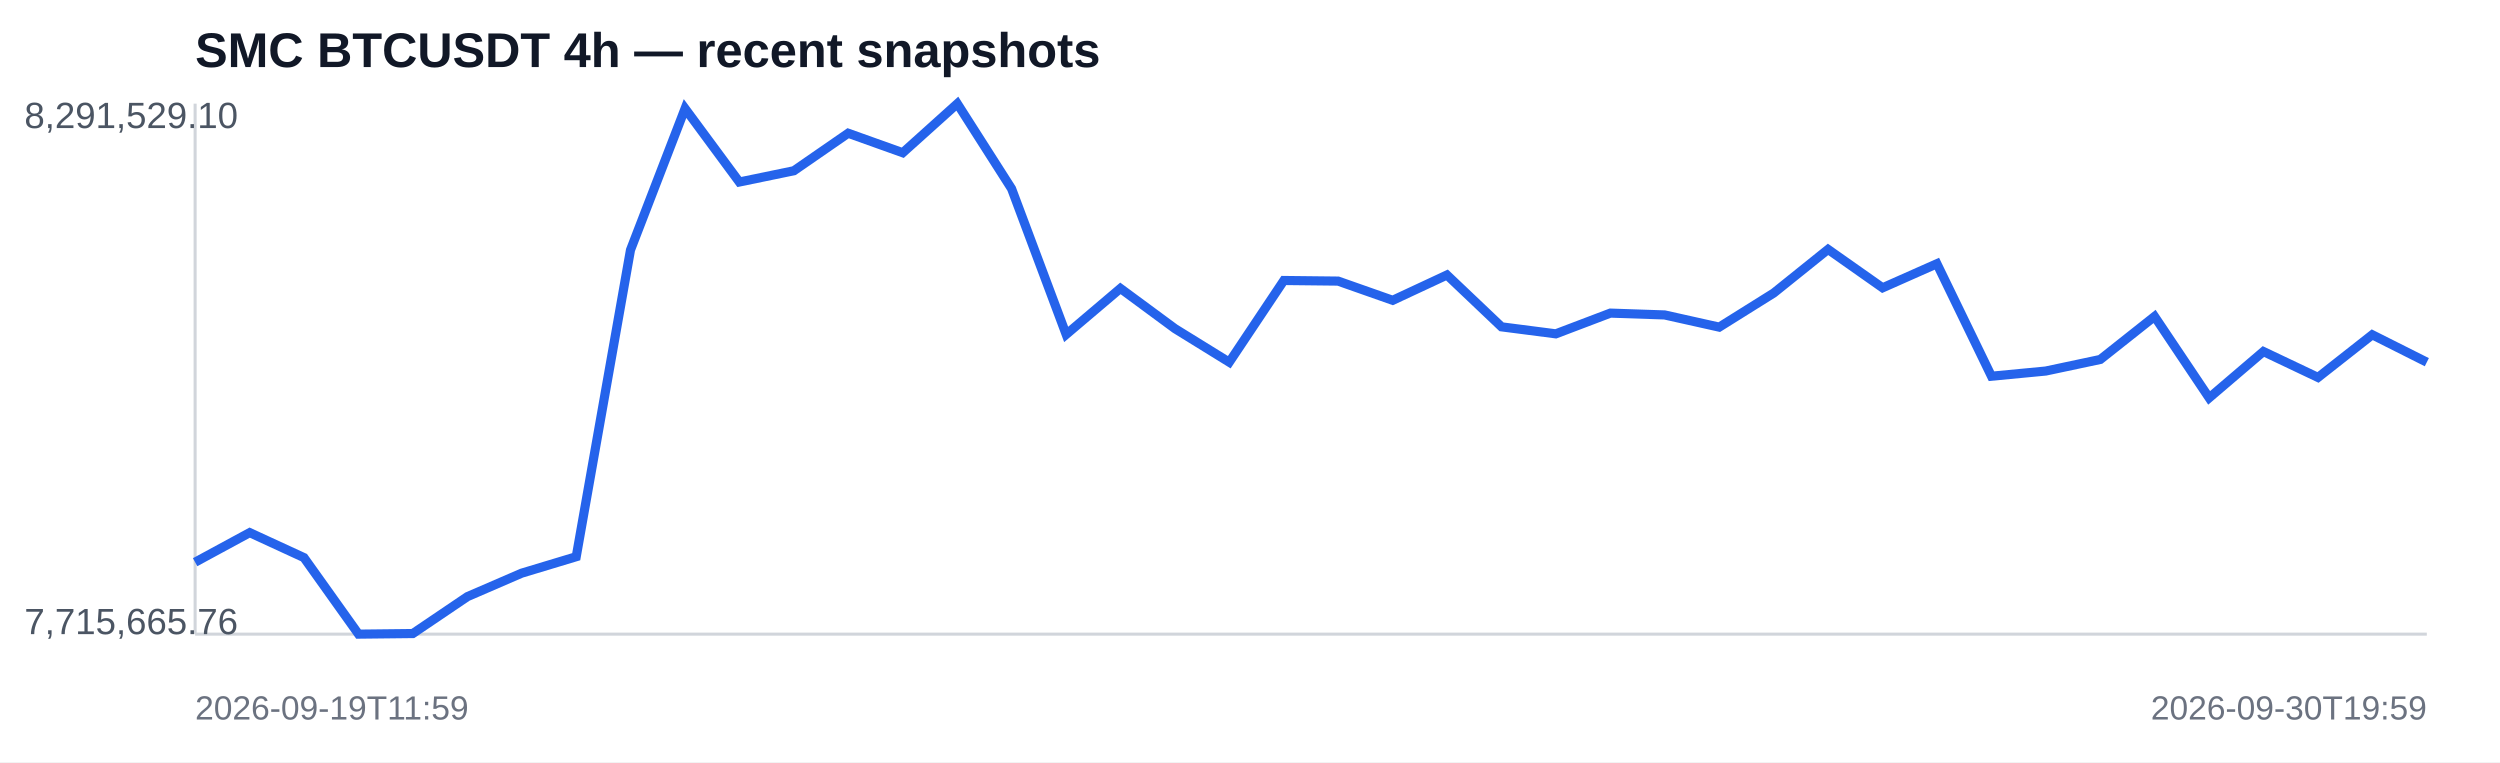
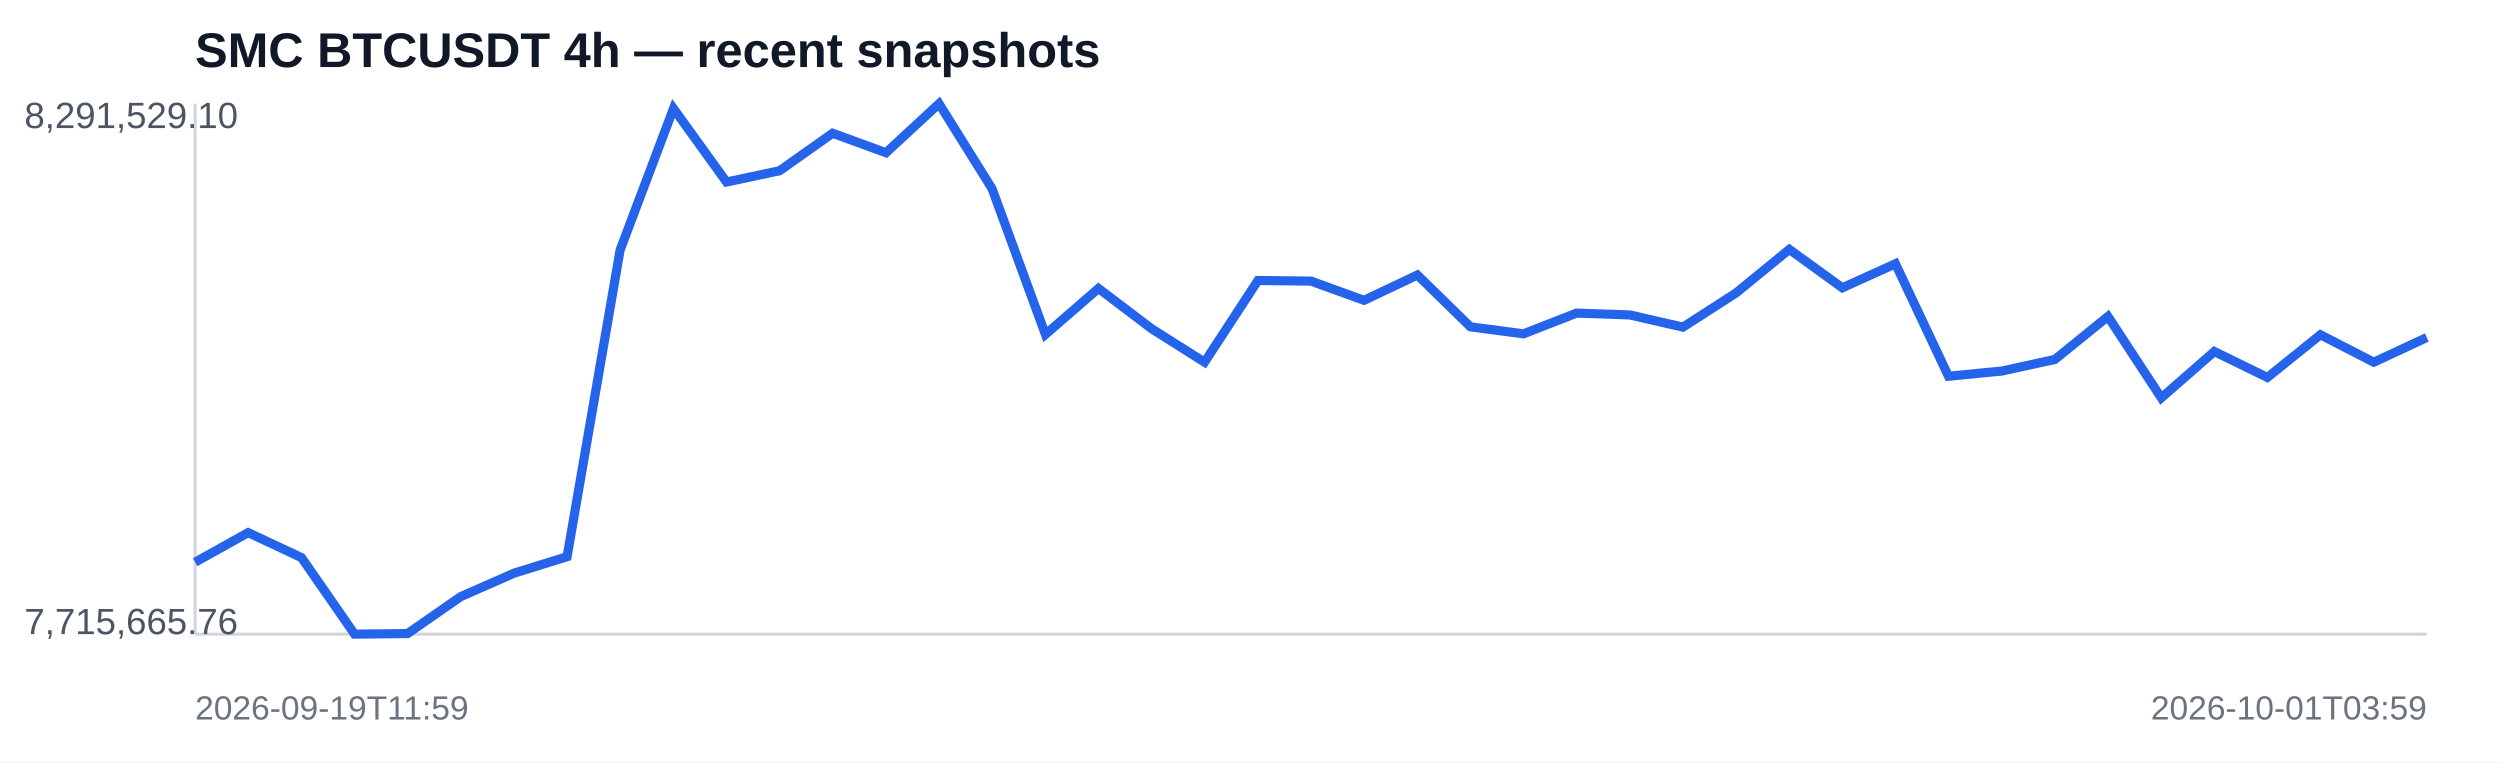
<svg xmlns="http://www.w3.org/2000/svg" width="820" height="250" viewBox="0 0 820 250">
  <rect width="100%" height="100%" fill="#ffffff" />
  <text x="64" y="22" font-family="Arial,sans-serif" font-size="16" font-weight="700" fill="#111827">SMC BTCUSDT 4h — recent snapshots</text>
  <line x1="64" y1="208" x2="796" y2="208" stroke="#d1d5db" />
  <line x1="64" y1="34" x2="64" y2="208" stroke="#d1d5db" />
-   <polyline fill="none" stroke="#2563eb" stroke-width="3" points="64.0,184.4 81.9,174.7 99.7,182.9 117.6,208.0 135.4,207.8 153.3,195.7 171.1,188.0 189.0,182.6 206.8,82.0 224.7,35.6 242.5,59.7 260.4,56.0 278.2,43.7 296.1,50.1 314.0,34.0 331.8,61.9 349.7,109.7 367.5,94.6 385.4,107.8 403.2,118.8 421.1,92.0 438.9,92.2 456.8,98.5 474.6,90.2 492.5,107.2 510.3,109.5 528.2,102.7 546.0,103.3 563.9,107.3 581.8,96.1 599.6,81.8 617.5,94.4 635.3,86.5 653.2,123.4 671.0,121.7 688.9,117.9 706.7,103.8 724.6,130.5 742.4,115.3 760.3,123.8 778.1,109.8 796.0,118.8" />
+   <polyline fill="none" stroke="#2563eb" stroke-width="3" points="64.0,184.4 81.4,174.7 98.9,182.9 116.3,208.0 133.7,207.8 151.1,195.7 168.6,188.0 186.0,182.6 203.4,82.0 220.9,35.6 238.3,59.7 255.7,56.0 273.1,43.7 290.6,50.1 308.0,34.0 325.4,61.9 342.9,109.7 360.3,94.6 377.7,107.8 395.1,118.8 412.6,92.0 430.0,92.2 447.4,98.5 464.9,90.2 482.3,107.2 499.7,109.5 517.1,102.7 534.6,103.3 552.0,107.3 569.4,96.1 586.9,81.8 604.3,94.4 621.7,86.5 639.1,123.4 656.6,121.7 674.0,117.9 691.4,103.8 708.9,130.5 726.3,115.3 743.7,123.8 761.1,109.8 778.6,118.8 796.0,110.7" />
  <text x="8" y="42" font-family="Arial,sans-serif" font-size="12" fill="#4b5563">8,291,529.10</text>
  <text x="8" y="208" font-family="Arial,sans-serif" font-size="12" fill="#4b5563">7,715,665.76</text>
  <text x="64" y="236" font-family="Arial,sans-serif" font-size="11" fill="#6b7280">2026-09-19T11:59</text>
-   <text x="796" y="236" text-anchor="end" font-family="Arial,sans-serif" font-size="11" fill="#6b7280">2026-09-30T19:59</text>
+   <text x="796" y="236" text-anchor="end" font-family="Arial,sans-serif" font-size="11" fill="#6b7280">2026-10-01T03:59</text>
</svg>
